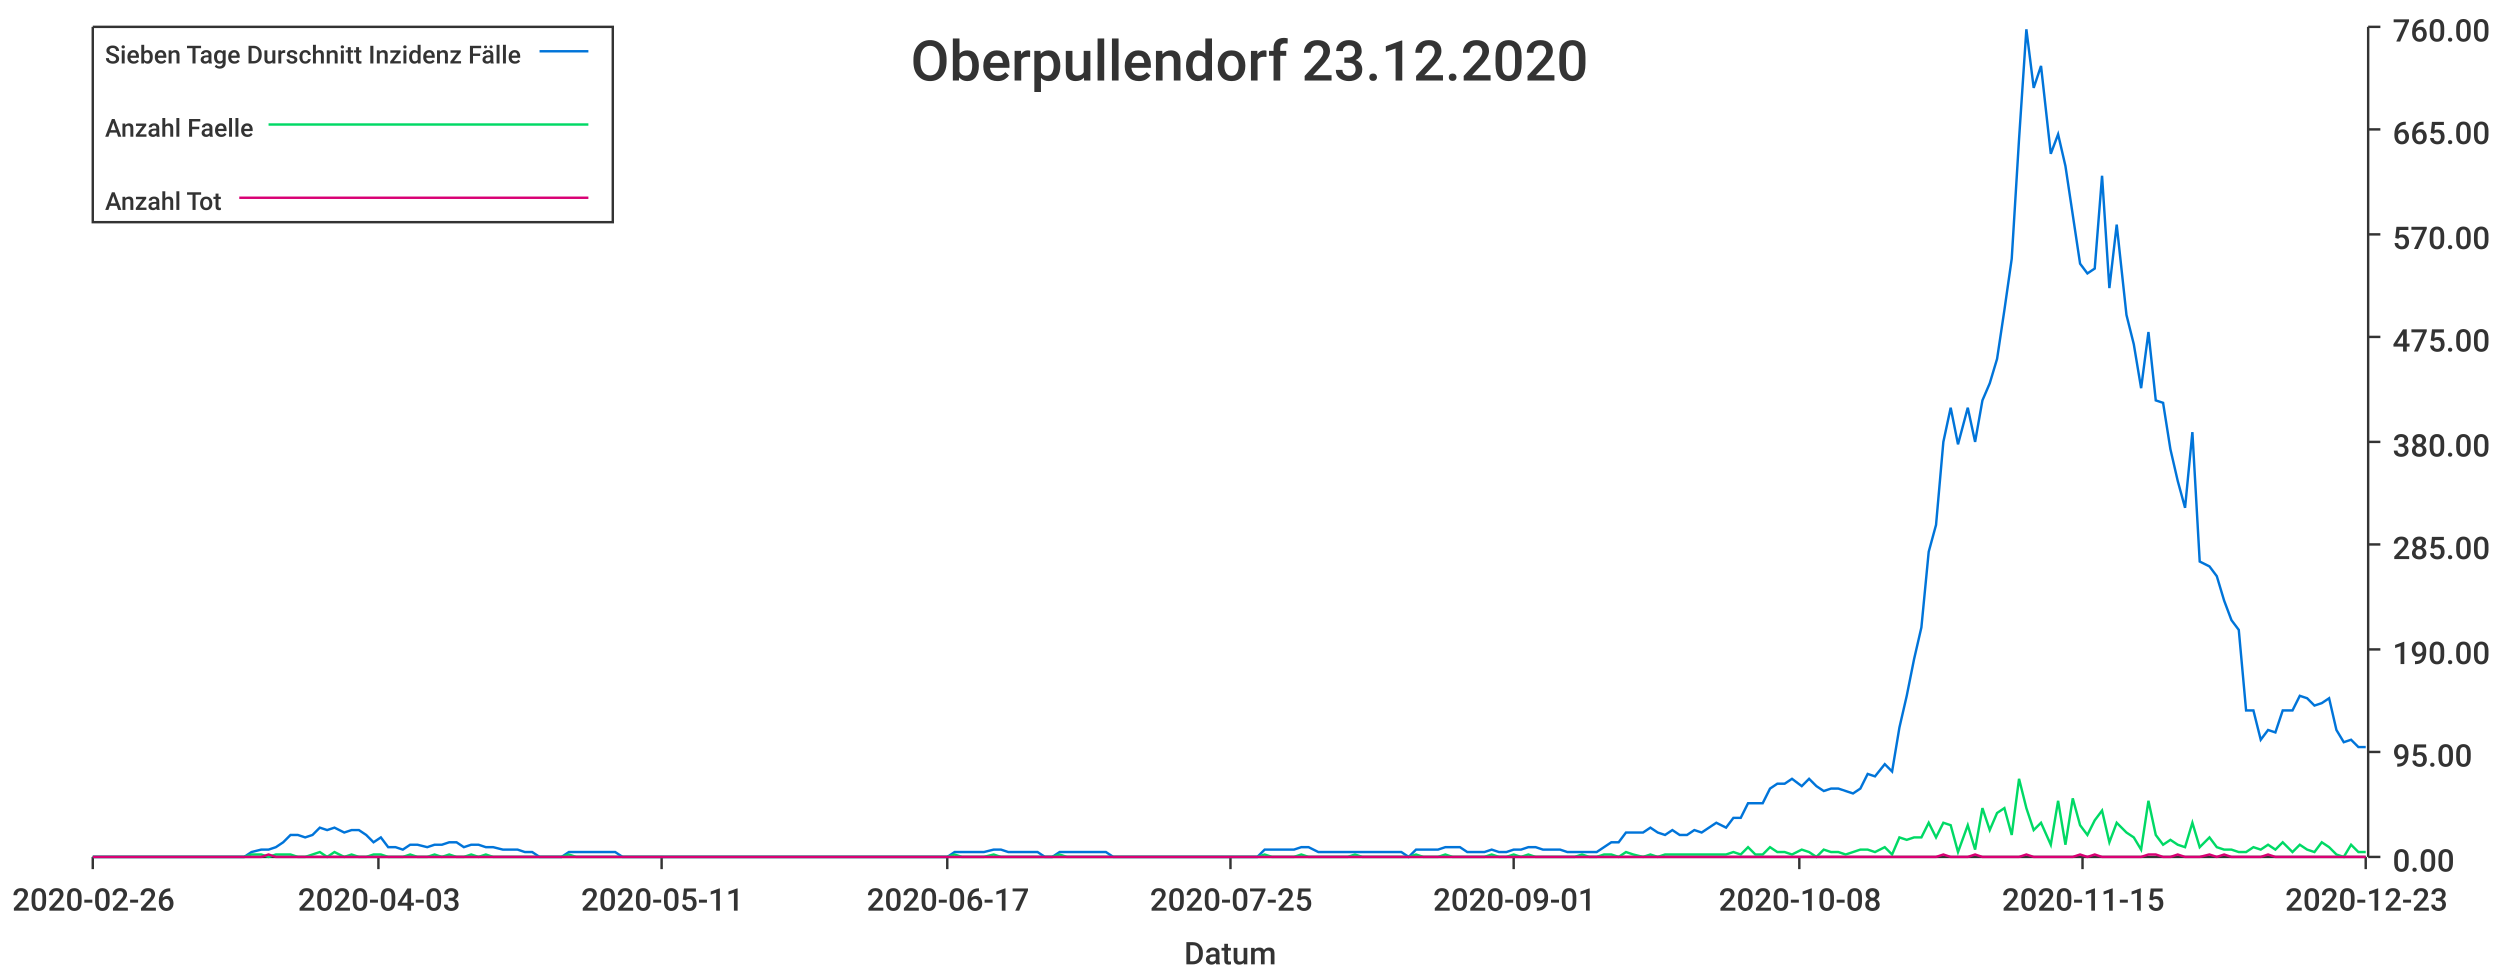
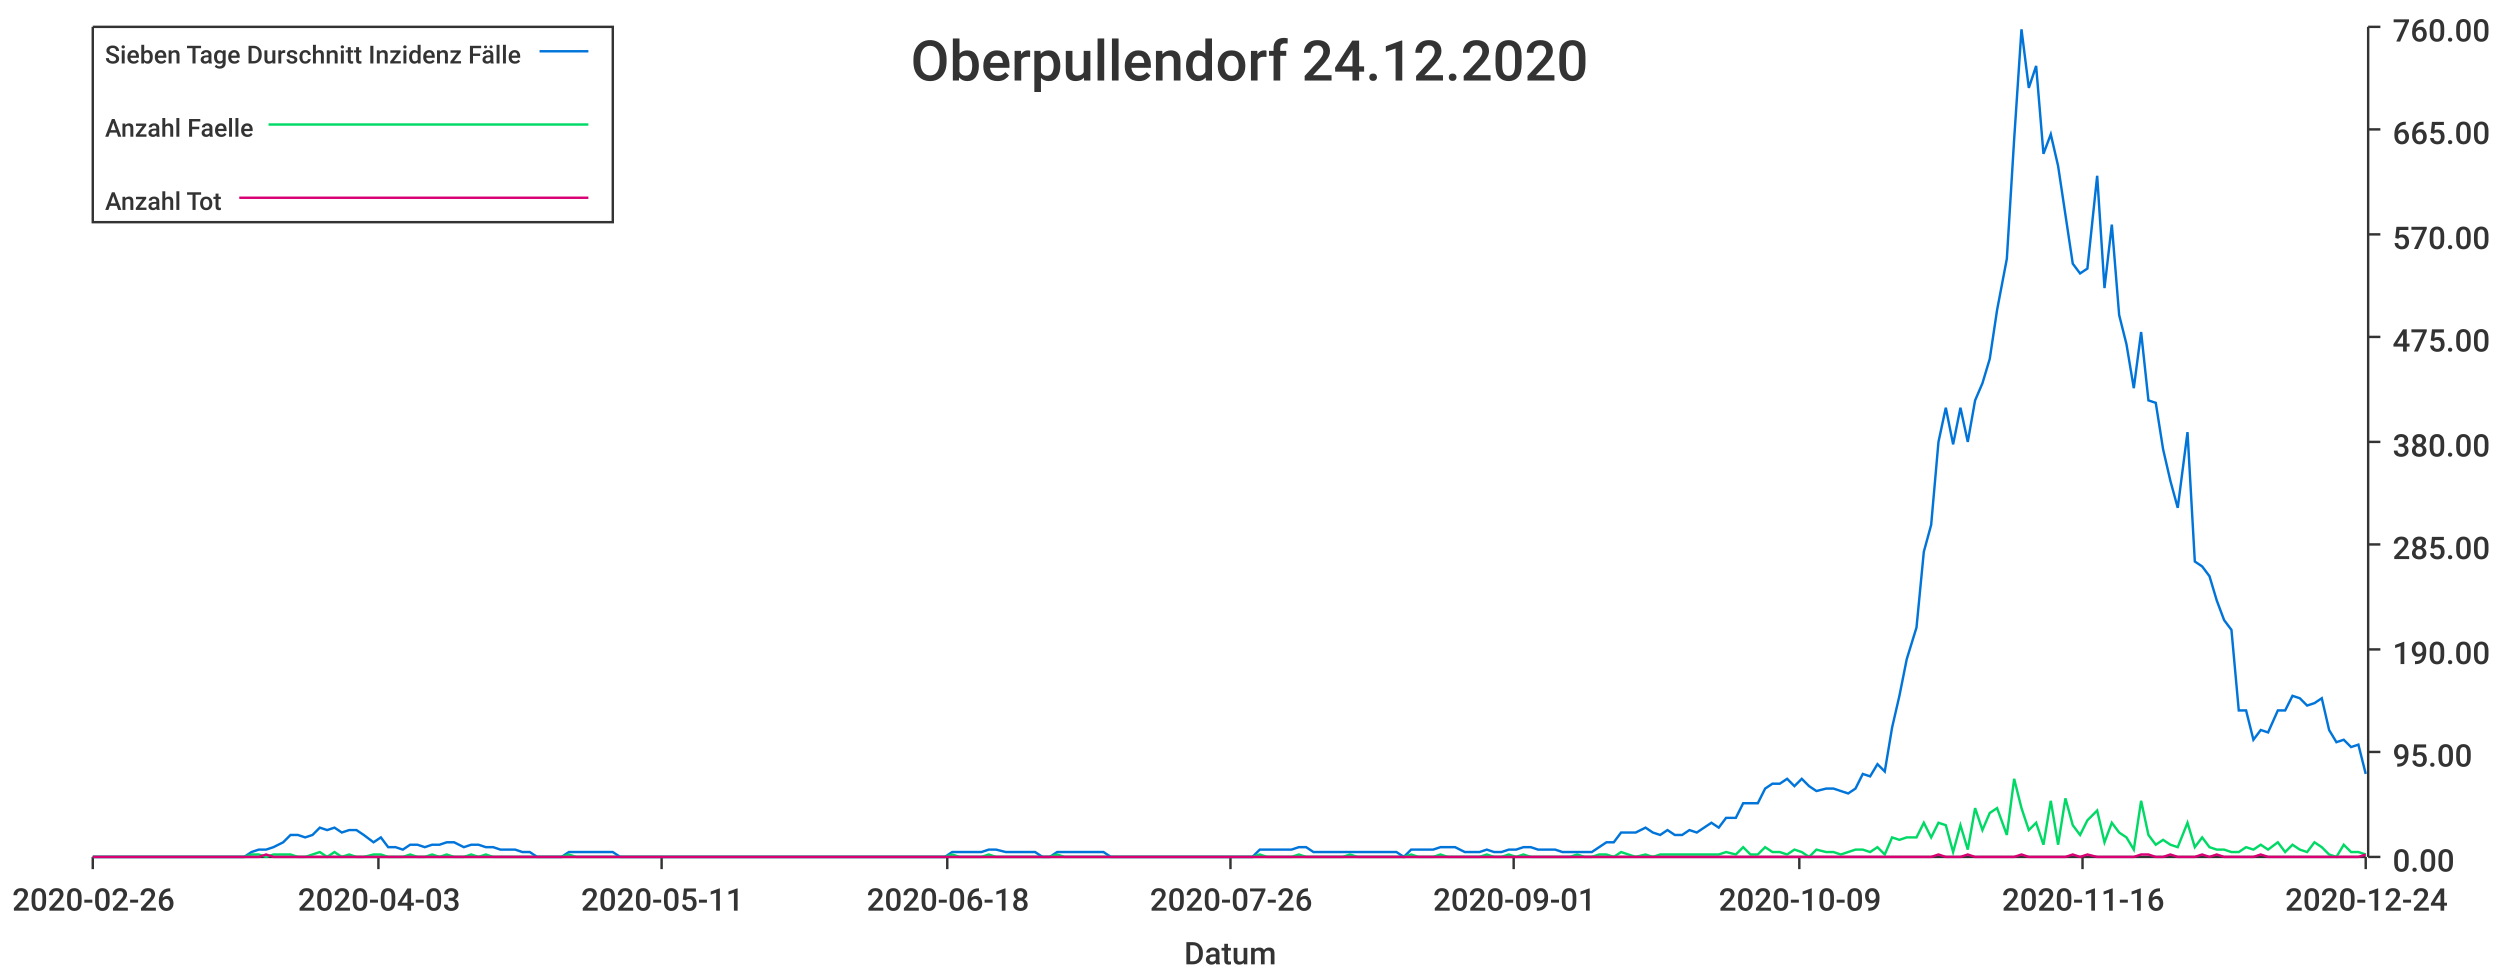
<svg xmlns="http://www.w3.org/2000/svg" width="1024" height="400">\n<path d="M 0 0 L 1024 0 L 1024 400 L 0 400 L 0 0" style="stroke-width:0;stroke:rgba(255,255,255,1.0);fill:rgba(255,255,255,1.0)" />
  <path d="M 38 11 L 969 11 L 969 351 L 38 351 L 38 11" style="stroke-width:0;stroke:rgba(255,255,255,1.0);fill:rgba(255,255,255,1.0)" />
  <path d="M 38 351 L 969 351" style="stroke-width:1;stroke:rgba(51,51,51,1.0);fill:none" />
  <path d="M 38 351 L 38 356" style="stroke-width:1;stroke:rgba(51,51,51,1.0);fill:none" />
  <text x="5" y="373" style="stroke-width:0;stroke:none;fill:rgba(51,51,51,1.0);font-size:12.8px;font-family:'Roboto Medium',sans-serif">2020-02-26</text>
  <path d="M 155 351 L 155 356" style="stroke-width:1;stroke:rgba(51,51,51,1.0);fill:none" />
  <text x="122" y="373" style="stroke-width:0;stroke:none;fill:rgba(51,51,51,1.0);font-size:12.8px;font-family:'Roboto Medium',sans-serif">2020-04-03</text>
  <path d="M 271 351 L 271 356" style="stroke-width:1;stroke:rgba(51,51,51,1.0);fill:none" />
  <text x="238" y="373" style="stroke-width:0;stroke:none;fill:rgba(51,51,51,1.0);font-size:12.8px;font-family:'Roboto Medium',sans-serif">2020-05-11</text>
  <path d="M 388 351 L 388 356" style="stroke-width:1;stroke:rgba(51,51,51,1.0);fill:none" />
-   <text x="355" y="373" style="stroke-width:0;stroke:none;fill:rgba(51,51,51,1.0);font-size:12.8px;font-family:'Roboto Medium',sans-serif">2020-06-17</text>
+   <text x="355" y="373" style="stroke-width:0;stroke:none;fill:rgba(51,51,51,1.0);font-size:12.8px;font-family:'Roboto Medium',sans-serif">2020-06-18</text>
  <path d="M 504 351 L 504 356" style="stroke-width:1;stroke:rgba(51,51,51,1.0);fill:none" />
-   <text x="471" y="373" style="stroke-width:0;stroke:none;fill:rgba(51,51,51,1.0);font-size:12.8px;font-family:'Roboto Medium',sans-serif">2020-07-25</text>
+   <text x="471" y="373" style="stroke-width:0;stroke:none;fill:rgba(51,51,51,1.0);font-size:12.8px;font-family:'Roboto Medium',sans-serif">2020-07-26</text>
  <path d="M 620 351 L 620 356" style="stroke-width:1;stroke:rgba(51,51,51,1.0);fill:none" />
  <text x="587" y="373" style="stroke-width:0;stroke:none;fill:rgba(51,51,51,1.0);font-size:12.8px;font-family:'Roboto Medium',sans-serif">2020-09-01</text>
  <path d="M 737 351 L 737 356" style="stroke-width:1;stroke:rgba(51,51,51,1.0);fill:none" />
-   <text x="704" y="373" style="stroke-width:0;stroke:none;fill:rgba(51,51,51,1.0);font-size:12.8px;font-family:'Roboto Medium',sans-serif">2020-10-08</text>
+   <text x="704" y="373" style="stroke-width:0;stroke:none;fill:rgba(51,51,51,1.0);font-size:12.8px;font-family:'Roboto Medium',sans-serif">2020-10-09</text>
  <path d="M 853 351 L 853 356" style="stroke-width:1;stroke:rgba(51,51,51,1.0);fill:none" />
-   <text x="820" y="373" style="stroke-width:0;stroke:none;fill:rgba(51,51,51,1.0);font-size:12.8px;font-family:'Roboto Medium',sans-serif">2020-11-15</text>
+   <text x="820" y="373" style="stroke-width:0;stroke:none;fill:rgba(51,51,51,1.0);font-size:12.8px;font-family:'Roboto Medium',sans-serif">2020-11-16</text>
  <path d="M 969 351 L 969 356" style="stroke-width:1;stroke:rgba(51,51,51,1.0);fill:none" />
-   <text x="936" y="373" style="stroke-width:0;stroke:none;fill:rgba(51,51,51,1.0);font-size:12.8px;font-family:'Roboto Medium',sans-serif">2020-12-23</text>
+   <text x="936" y="373" style="stroke-width:0;stroke:none;fill:rgba(51,51,51,1.0);font-size:12.8px;font-family:'Roboto Medium',sans-serif">2020-12-24</text>
  <text x="485" y="395" style="stroke-width:0;stroke:none;fill:rgba(51,51,51,1.0);font-size:12.8px;font-family:'Roboto Medium',sans-serif">Datum</text>
  <path d="M 970 351 L 970 11" style="stroke-width:1;stroke:rgba(51,51,51,1.0);fill:none" />
  <path d="M 970 351 L 975 351" style="stroke-width:1;stroke:rgba(51,51,51,1.0);fill:none" />
  <text x="980" y="357" style="stroke-width:0;stroke:none;fill:rgba(51,51,51,1.0);font-size:12.8px;font-family:'Roboto Medium',sans-serif">0.00</text>
  <path d="M 970 308 L 975 308" style="stroke-width:1;stroke:rgba(51,51,51,1.0);fill:none" />
  <text x="980" y="314" style="stroke-width:0;stroke:none;fill:rgba(51,51,51,1.0);font-size:12.8px;font-family:'Roboto Medium',sans-serif">95.00</text>
  <path d="M 970 266 L 975 266" style="stroke-width:1;stroke:rgba(51,51,51,1.0);fill:none" />
  <text x="980" y="272" style="stroke-width:0;stroke:none;fill:rgba(51,51,51,1.0);font-size:12.8px;font-family:'Roboto Medium',sans-serif">190.00</text>
  <path d="M 970 223 L 975 223" style="stroke-width:1;stroke:rgba(51,51,51,1.0);fill:none" />
  <text x="980" y="229" style="stroke-width:0;stroke:none;fill:rgba(51,51,51,1.0);font-size:12.8px;font-family:'Roboto Medium',sans-serif">285.00</text>
  <path d="M 970 181 L 975 181" style="stroke-width:1;stroke:rgba(51,51,51,1.0);fill:none" />
  <text x="980" y="187" style="stroke-width:0;stroke:none;fill:rgba(51,51,51,1.0);font-size:12.8px;font-family:'Roboto Medium',sans-serif">380.00</text>
  <path d="M 970 138 L 975 138" style="stroke-width:1;stroke:rgba(51,51,51,1.0);fill:none" />
  <text x="980" y="144" style="stroke-width:0;stroke:none;fill:rgba(51,51,51,1.0);font-size:12.8px;font-family:'Roboto Medium',sans-serif">475.00</text>
  <path d="M 970 96 L 975 96" style="stroke-width:1;stroke:rgba(51,51,51,1.0);fill:none" />
  <text x="980" y="102" style="stroke-width:0;stroke:none;fill:rgba(51,51,51,1.0);font-size:12.8px;font-family:'Roboto Medium',sans-serif">570.00</text>
  <path d="M 970 53 L 975 53" style="stroke-width:1;stroke:rgba(51,51,51,1.0);fill:none" />
  <text x="980" y="59" style="stroke-width:0;stroke:none;fill:rgba(51,51,51,1.0);font-size:12.8px;font-family:'Roboto Medium',sans-serif">665.00</text>
  <path d="M 970 11 L 975 11" style="stroke-width:1;stroke:rgba(51,51,51,1.0);fill:none" />
  <text x="980" y="17" style="stroke-width:0;stroke:none;fill:rgba(51,51,51,1.0);font-size:12.8px;font-family:'Roboto Medium',sans-serif">760.00</text>
-   <path d="M 38 351 L 42 351 L 45 351 L 48 351 L 51 351 L 54 351 L 57 351 L 60 351 L 63 351 L 66 351 L 69 351 L 73 351 L 76 351 L 79 351 L 82 351 L 85 351 L 88 351 L 91 351 L 94 351 L 97 351 L 100 351 L 103 349 L 107 348 L 110 348 L 113 347 L 116 345 L 119 342 L 122 342 L 125 343 L 128 342 L 131 339 L 134 340 L 137 339 L 141 341 L 144 340 L 147 340 L 150 342 L 153 345 L 156 343 L 159 347 L 162 347 L 165 348 L 168 346 L 171 346 L 175 347 L 178 346 L 181 346 L 184 345 L 187 345 L 190 347 L 193 346 L 196 346 L 199 347 L 202 347 L 206 348 L 209 348 L 212 348 L 215 349 L 218 349 L 221 351 L 224 351 L 227 351 L 230 351 L 233 349 L 236 349 L 240 349 L 243 349 L 246 349 L 249 349 L 252 349 L 255 351 L 258 351 L 261 351 L 264 351 L 267 351 L 270 351 L 274 351 L 277 351 L 280 351 L 283 351 L 286 351 L 289 351 L 292 351 L 295 351 L 298 351 L 301 351 L 304 351 L 308 351 L 311 351 L 314 351 L 317 351 L 320 351 L 323 351 L 326 351 L 329 351 L 332 351 L 335 351 L 339 351 L 342 351 L 345 351 L 348 351 L 351 351 L 354 351 L 357 351 L 360 351 L 363 351 L 366 351 L 369 351 L 373 351 L 376 351 L 379 351 L 382 351 L 385 351 L 388 351 L 391 349 L 394 349 L 397 349 L 400 349 L 403 349 L 407 348 L 410 348 L 413 349 L 416 349 L 419 349 L 422 349 L 425 349 L 428 351 L 431 351 L 434 349 L 437 349 L 441 349 L 444 349 L 447 349 L 450 349 L 453 349 L 456 351 L 459 351 L 462 351 L 465 351 L 468 351 L 472 351 L 475 351 L 478 351 L 481 351 L 484 351 L 487 351 L 490 351 L 493 351 L 496 351 L 499 351 L 502 351 L 506 351 L 509 351 L 512 351 L 515 351 L 518 348 L 521 348 L 524 348 L 527 348 L 530 348 L 533 347 L 536 347 L 540 349 L 543 349 L 546 349 L 549 349 L 552 349 L 555 349 L 558 349 L 561 349 L 564 349 L 567 349 L 570 349 L 574 349 L 577 351 L 580 348 L 583 348 L 586 348 L 589 348 L 592 347 L 595 347 L 598 347 L 601 349 L 605 349 L 608 349 L 611 348 L 614 349 L 617 349 L 620 348 L 623 348 L 626 347 L 629 347 L 632 348 L 635 348 L 639 348 L 642 349 L 645 349 L 648 349 L 651 349 L 654 349 L 657 347 L 660 345 L 663 345 L 666 341 L 669 341 L 673 341 L 676 339 L 679 341 L 682 342 L 685 340 L 688 342 L 691 342 L 694 340 L 697 341 L 700 339 L 703 337 L 707 339 L 710 335 L 713 335 L 716 329 L 719 329 L 722 329 L 725 323 L 728 321 L 731 321 L 734 319 L 738 322 L 741 319 L 744 322 L 747 324 L 750 323 L 753 323 L 756 324 L 759 325 L 762 323 L 765 317 L 768 318 L 772 313 L 775 316 L 778 298 L 781 285 L 784 270 L 787 257 L 790 226 L 793 215 L 796 181 L 799 167 L 802 182 L 806 167 L 809 181 L 812 164 L 815 157 L 818 147 L 821 127 L 824 106 L 827 57 L 830 12 L 833 36 L 836 27 L 840 63 L 843 55 L 846 68 L 849 88 L 852 108 L 855 112 L 858 110 L 861 72 L 864 118 L 867 92 L 871 129 L 874 141 L 877 159 L 880 136 L 883 164 L 886 165 L 889 184 L 892 197 L 895 208 L 898 177 L 901 230 L 905 232 L 908 236 L 911 246 L 914 254 L 917 258 L 920 291 L 923 291 L 926 303 L 929 299 L 932 300 L 935 291 L 939 291 L 942 285 L 945 286 L 948 289 L 951 288 L 954 286 L 957 299 L 960 304 L 963 303 L 966 306 L 969 306" style="stroke-width:1;stroke:rgba(0,116,217,1.0);fill:none" />
-   <path d="M 38 351 L 42 351 L 45 351 L 48 351 L 51 351 L 54 351 L 57 351 L 60 351 L 63 351 L 66 351 L 69 351 L 73 351 L 76 351 L 79 351 L 82 351 L 85 351 L 88 351 L 91 351 L 94 351 L 97 351 L 100 351 L 103 350 L 107 350 L 110 351 L 113 350 L 116 350 L 119 350 L 122 351 L 125 351 L 128 350 L 131 349 L 134 351 L 137 349 L 141 351 L 144 350 L 147 351 L 150 351 L 153 350 L 156 350 L 159 351 L 162 351 L 165 351 L 168 350 L 171 351 L 175 351 L 178 350 L 181 351 L 184 350 L 187 351 L 190 351 L 193 350 L 196 351 L 199 350 L 202 351 L 206 351 L 209 351 L 212 351 L 215 351 L 218 351 L 221 351 L 224 351 L 227 351 L 230 351 L 233 350 L 236 351 L 240 351 L 243 351 L 246 351 L 249 351 L 252 351 L 255 351 L 258 351 L 261 351 L 264 351 L 267 351 L 270 351 L 274 351 L 277 351 L 280 351 L 283 351 L 286 351 L 289 351 L 292 351 L 295 351 L 298 351 L 301 351 L 304 351 L 308 351 L 311 351 L 314 351 L 317 351 L 320 351 L 323 351 L 326 351 L 329 351 L 332 351 L 335 351 L 339 351 L 342 351 L 345 351 L 348 351 L 351 351 L 354 351 L 357 351 L 360 351 L 363 351 L 366 351 L 369 351 L 373 351 L 376 351 L 379 351 L 382 351 L 385 351 L 388 351 L 391 350 L 394 351 L 397 351 L 400 351 L 403 351 L 407 350 L 410 351 L 413 351 L 416 351 L 419 351 L 422 351 L 425 351 L 428 351 L 431 351 L 434 350 L 437 351 L 441 351 L 444 351 L 447 351 L 450 351 L 453 351 L 456 351 L 459 351 L 462 351 L 465 351 L 468 351 L 472 351 L 475 351 L 478 351 L 481 351 L 484 351 L 487 351 L 490 351 L 493 351 L 496 351 L 499 351 L 502 351 L 506 351 L 509 351 L 512 351 L 515 351 L 518 350 L 521 351 L 524 351 L 527 351 L 530 351 L 533 350 L 536 351 L 540 351 L 543 351 L 546 351 L 549 351 L 552 351 L 555 350 L 558 351 L 561 351 L 564 351 L 567 351 L 570 351 L 574 351 L 577 351 L 580 350 L 583 351 L 586 351 L 589 351 L 592 350 L 595 351 L 598 351 L 601 351 L 605 351 L 608 351 L 611 350 L 614 351 L 617 351 L 620 350 L 623 351 L 626 350 L 629 351 L 632 351 L 635 351 L 639 351 L 642 351 L 645 351 L 648 350 L 651 351 L 654 351 L 657 350 L 660 350 L 663 351 L 666 349 L 669 350 L 673 351 L 676 350 L 679 351 L 682 350 L 685 350 L 688 350 L 691 350 L 694 350 L 697 350 L 700 350 L 703 350 L 707 350 L 710 349 L 713 350 L 716 347 L 719 350 L 722 350 L 725 347 L 728 349 L 731 349 L 734 350 L 738 348 L 741 349 L 744 351 L 747 348 L 750 349 L 753 349 L 756 350 L 759 349 L 762 348 L 765 348 L 768 349 L 772 347 L 775 350 L 778 343 L 781 344 L 784 343 L 787 343 L 790 337 L 793 343 L 796 337 L 799 338 L 802 349 L 806 338 L 809 348 L 812 331 L 815 340 L 818 333 L 821 331 L 824 342 L 827 319 L 830 331 L 833 340 L 836 337 L 840 346 L 843 328 L 846 346 L 849 327 L 852 338 L 855 342 L 858 336 L 861 332 L 864 345 L 867 337 L 871 341 L 874 343 L 877 348 L 880 328 L 883 342 L 886 346 L 889 344 L 892 346 L 895 347 L 898 337 L 901 347 L 905 343 L 908 347 L 911 348 L 914 348 L 917 349 L 920 349 L 923 347 L 926 348 L 929 346 L 932 348 L 935 345 L 939 349 L 942 346 L 945 348 L 948 349 L 951 345 L 954 347 L 957 350 L 960 351 L 963 346 L 966 349 L 969 349" style="stroke-width:1;stroke:rgba(0,217,101,1.0);fill:none" />
-   <path d="M 38 351 L 42 351 L 45 351 L 48 351 L 51 351 L 54 351 L 57 351 L 60 351 L 63 351 L 66 351 L 69 351 L 73 351 L 76 351 L 79 351 L 82 351 L 85 351 L 88 351 L 91 351 L 94 351 L 97 351 L 100 351 L 103 351 L 107 351 L 110 350 L 113 351 L 116 351 L 119 351 L 122 351 L 125 351 L 128 351 L 131 351 L 134 351 L 137 351 L 141 351 L 144 351 L 147 351 L 150 351 L 153 351 L 156 351 L 159 351 L 162 351 L 165 351 L 168 351 L 171 351 L 175 351 L 178 351 L 181 351 L 184 351 L 187 351 L 190 351 L 193 351 L 196 351 L 199 351 L 202 351 L 206 351 L 209 351 L 212 351 L 215 351 L 218 351 L 221 351 L 224 351 L 227 351 L 230 351 L 233 351 L 236 351 L 240 351 L 243 351 L 246 351 L 249 351 L 252 351 L 255 351 L 258 351 L 261 351 L 264 351 L 267 351 L 270 351 L 274 351 L 277 351 L 280 351 L 283 351 L 286 351 L 289 351 L 292 351 L 295 351 L 298 351 L 301 351 L 304 351 L 308 351 L 311 351 L 314 351 L 317 351 L 320 351 L 323 351 L 326 351 L 329 351 L 332 351 L 335 351 L 339 351 L 342 351 L 345 351 L 348 351 L 351 351 L 354 351 L 357 351 L 360 351 L 363 351 L 366 351 L 369 351 L 373 351 L 376 351 L 379 351 L 382 351 L 385 351 L 388 351 L 391 351 L 394 351 L 397 351 L 400 351 L 403 351 L 407 351 L 410 351 L 413 351 L 416 351 L 419 351 L 422 351 L 425 351 L 428 351 L 431 351 L 434 351 L 437 351 L 441 351 L 444 351 L 447 351 L 450 351 L 453 351 L 456 351 L 459 351 L 462 351 L 465 351 L 468 351 L 472 351 L 475 351 L 478 351 L 481 351 L 484 351 L 487 351 L 490 351 L 493 351 L 496 351 L 499 351 L 502 351 L 506 351 L 509 351 L 512 351 L 515 351 L 518 351 L 521 351 L 524 351 L 527 351 L 530 351 L 533 351 L 536 351 L 540 351 L 543 351 L 546 351 L 549 351 L 552 351 L 555 351 L 558 351 L 561 351 L 564 351 L 567 351 L 570 351 L 574 351 L 577 351 L 580 351 L 583 351 L 586 351 L 589 351 L 592 351 L 595 351 L 598 351 L 601 351 L 605 351 L 608 351 L 611 351 L 614 351 L 617 351 L 620 351 L 623 351 L 626 351 L 629 351 L 632 351 L 635 351 L 639 351 L 642 351 L 645 351 L 648 351 L 651 351 L 654 351 L 657 351 L 660 351 L 663 351 L 666 351 L 669 351 L 673 351 L 676 351 L 679 351 L 682 351 L 685 351 L 688 351 L 691 351 L 694 351 L 697 351 L 700 351 L 703 351 L 707 351 L 710 351 L 713 351 L 716 351 L 719 351 L 722 351 L 725 351 L 728 351 L 731 351 L 734 351 L 738 351 L 741 351 L 744 351 L 747 351 L 750 351 L 753 351 L 756 351 L 759 351 L 762 351 L 765 351 L 768 351 L 772 351 L 775 351 L 778 351 L 781 351 L 784 351 L 787 351 L 790 351 L 793 351 L 796 350 L 799 351 L 802 351 L 806 351 L 809 350 L 812 351 L 815 351 L 818 351 L 821 351 L 824 351 L 827 351 L 830 350 L 833 351 L 836 351 L 840 351 L 843 351 L 846 351 L 849 351 L 852 350 L 855 351 L 858 350 L 861 351 L 864 351 L 867 351 L 871 351 L 874 351 L 877 351 L 880 350 L 883 350 L 886 351 L 889 351 L 892 350 L 895 351 L 898 351 L 901 351 L 905 350 L 908 351 L 911 350 L 914 351 L 917 351 L 920 351 L 923 351 L 926 351 L 929 350 L 932 351 L 935 351 L 939 351 L 942 351 L 945 351 L 948 351 L 951 351 L 954 351 L 957 351 L 960 351 L 963 351 L 966 351 L 969 351" style="stroke-width:1;stroke:rgba(217,0,116,1.0);fill:none" />
-   <text x="373" y="33" style="stroke-width:0;stroke:none;fill:rgba(51,51,51,1.0);font-size:23.0px;font-family:'Roboto Medium',sans-serif">Oberpullendorf 23.12.2020</text>
+   <path d="M 38 351 L 42 351 L 45 351 L 48 351 L 51 351 L 54 351 L 57 351 L 60 351 L 63 351 L 66 351 L 69 351 L 72 351 L 75 351 L 79 351 L 82 351 L 85 351 L 88 351 L 91 351 L 94 351 L 97 351 L 100 351 L 103 349 L 106 348 L 109 348 L 112 347 L 116 345 L 119 342 L 122 342 L 125 343 L 128 342 L 131 339 L 134 340 L 137 339 L 140 341 L 143 340 L 146 340 L 149 342 L 153 345 L 156 343 L 159 347 L 162 347 L 165 348 L 168 346 L 171 346 L 174 347 L 177 346 L 180 346 L 183 345 L 186 345 L 190 347 L 193 346 L 196 346 L 199 347 L 202 347 L 205 348 L 208 348 L 211 348 L 214 349 L 217 349 L 220 351 L 223 351 L 227 351 L 230 351 L 233 349 L 236 349 L 239 349 L 242 349 L 245 349 L 248 349 L 251 349 L 254 351 L 257 351 L 260 351 L 264 351 L 267 351 L 270 351 L 273 351 L 276 351 L 279 351 L 282 351 L 285 351 L 288 351 L 291 351 L 294 351 L 297 351 L 301 351 L 304 351 L 307 351 L 310 351 L 313 351 L 316 351 L 319 351 L 322 351 L 325 351 L 328 351 L 331 351 L 334 351 L 338 351 L 341 351 L 344 351 L 347 351 L 350 351 L 353 351 L 356 351 L 359 351 L 362 351 L 365 351 L 368 351 L 371 351 L 375 351 L 378 351 L 381 351 L 384 351 L 387 351 L 390 349 L 393 349 L 396 349 L 399 349 L 402 349 L 405 348 L 408 348 L 412 349 L 415 349 L 418 349 L 421 349 L 424 349 L 427 351 L 430 351 L 433 349 L 436 349 L 439 349 L 442 349 L 445 349 L 449 349 L 452 349 L 455 351 L 458 351 L 461 351 L 464 351 L 467 351 L 470 351 L 473 351 L 476 351 L 479 351 L 482 351 L 486 351 L 489 351 L 492 351 L 495 351 L 498 351 L 501 351 L 504 351 L 507 351 L 510 351 L 513 351 L 516 348 L 519 348 L 522 348 L 526 348 L 529 348 L 532 347 L 535 347 L 538 349 L 541 349 L 544 349 L 547 349 L 550 349 L 553 349 L 556 349 L 559 349 L 563 349 L 566 349 L 569 349 L 572 349 L 575 351 L 578 348 L 581 348 L 584 348 L 587 348 L 590 347 L 593 347 L 596 347 L 600 349 L 603 349 L 606 349 L 609 348 L 612 349 L 615 349 L 618 348 L 621 348 L 624 347 L 627 347 L 630 348 L 633 348 L 637 348 L 640 349 L 643 349 L 646 349 L 649 349 L 652 349 L 655 347 L 658 345 L 661 345 L 664 341 L 667 341 L 670 341 L 674 339 L 677 341 L 680 342 L 683 340 L 686 342 L 689 342 L 692 340 L 695 341 L 698 339 L 701 337 L 704 339 L 707 335 L 711 335 L 714 329 L 717 329 L 720 329 L 723 323 L 726 321 L 729 321 L 732 319 L 735 322 L 738 319 L 741 322 L 744 324 L 748 323 L 751 323 L 754 324 L 757 325 L 760 323 L 763 317 L 766 318 L 769 313 L 772 316 L 775 298 L 778 285 L 781 270 L 785 257 L 788 226 L 791 215 L 794 181 L 797 167 L 800 182 L 803 167 L 806 181 L 809 164 L 812 157 L 815 147 L 818 127 L 822 106 L 825 57 L 828 12 L 831 36 L 834 27 L 837 63 L 840 55 L 843 68 L 846 88 L 849 108 L 852 112 L 855 110 L 859 72 L 862 118 L 865 92 L 868 129 L 871 141 L 874 159 L 877 136 L 880 164 L 883 165 L 886 184 L 889 197 L 892 208 L 896 177 L 899 230 L 902 232 L 905 236 L 908 246 L 911 254 L 914 258 L 917 291 L 920 291 L 923 303 L 926 299 L 929 300 L 933 291 L 936 291 L 939 285 L 942 286 L 945 289 L 948 288 L 951 286 L 954 299 L 957 304 L 960 303 L 963 306 L 966 305 L 969 317" style="stroke-width:1;stroke:rgba(0,116,217,1.0);fill:none" />
+   <path d="M 38 351 L 42 351 L 45 351 L 48 351 L 51 351 L 54 351 L 57 351 L 60 351 L 63 351 L 66 351 L 69 351 L 72 351 L 75 351 L 79 351 L 82 351 L 85 351 L 88 351 L 91 351 L 94 351 L 97 351 L 100 351 L 103 350 L 106 350 L 109 351 L 112 350 L 116 350 L 119 350 L 122 351 L 125 351 L 128 350 L 131 349 L 134 351 L 137 349 L 140 351 L 143 350 L 146 351 L 149 351 L 153 350 L 156 350 L 159 351 L 162 351 L 165 351 L 168 350 L 171 351 L 174 351 L 177 350 L 180 351 L 183 350 L 186 351 L 190 351 L 193 350 L 196 351 L 199 350 L 202 351 L 205 351 L 208 351 L 211 351 L 214 351 L 217 351 L 220 351 L 223 351 L 227 351 L 230 351 L 233 350 L 236 351 L 239 351 L 242 351 L 245 351 L 248 351 L 251 351 L 254 351 L 257 351 L 260 351 L 264 351 L 267 351 L 270 351 L 273 351 L 276 351 L 279 351 L 282 351 L 285 351 L 288 351 L 291 351 L 294 351 L 297 351 L 301 351 L 304 351 L 307 351 L 310 351 L 313 351 L 316 351 L 319 351 L 322 351 L 325 351 L 328 351 L 331 351 L 334 351 L 338 351 L 341 351 L 344 351 L 347 351 L 350 351 L 353 351 L 356 351 L 359 351 L 362 351 L 365 351 L 368 351 L 371 351 L 375 351 L 378 351 L 381 351 L 384 351 L 387 351 L 390 350 L 393 351 L 396 351 L 399 351 L 402 351 L 405 350 L 408 351 L 412 351 L 415 351 L 418 351 L 421 351 L 424 351 L 427 351 L 430 351 L 433 350 L 436 351 L 439 351 L 442 351 L 445 351 L 449 351 L 452 351 L 455 351 L 458 351 L 461 351 L 464 351 L 467 351 L 470 351 L 473 351 L 476 351 L 479 351 L 482 351 L 486 351 L 489 351 L 492 351 L 495 351 L 498 351 L 501 351 L 504 351 L 507 351 L 510 351 L 513 351 L 516 350 L 519 351 L 522 351 L 526 351 L 529 351 L 532 350 L 535 351 L 538 351 L 541 351 L 544 351 L 547 351 L 550 351 L 553 350 L 556 351 L 559 351 L 563 351 L 566 351 L 569 351 L 572 351 L 575 351 L 578 350 L 581 351 L 584 351 L 587 351 L 590 350 L 593 351 L 596 351 L 600 351 L 603 351 L 606 351 L 609 350 L 612 351 L 615 351 L 618 350 L 621 351 L 624 350 L 627 351 L 630 351 L 633 351 L 637 351 L 640 351 L 643 351 L 646 350 L 649 351 L 652 351 L 655 350 L 658 350 L 661 351 L 664 349 L 667 350 L 670 351 L 674 350 L 677 351 L 680 350 L 683 350 L 686 350 L 689 350 L 692 350 L 695 350 L 698 350 L 701 350 L 704 350 L 707 349 L 711 350 L 714 347 L 717 350 L 720 350 L 723 347 L 726 349 L 729 349 L 732 350 L 735 348 L 738 349 L 741 351 L 744 348 L 748 349 L 751 349 L 754 350 L 757 349 L 760 348 L 763 348 L 766 349 L 769 347 L 772 350 L 775 343 L 778 344 L 781 343 L 785 343 L 788 337 L 791 343 L 794 337 L 797 338 L 800 349 L 803 338 L 806 348 L 809 331 L 812 340 L 815 333 L 818 331 L 822 342 L 825 319 L 828 331 L 831 340 L 834 337 L 837 346 L 840 328 L 843 346 L 846 327 L 849 338 L 852 342 L 855 336 L 859 332 L 862 345 L 865 337 L 868 341 L 871 343 L 874 348 L 877 328 L 880 342 L 883 346 L 886 344 L 889 346 L 892 347 L 896 337 L 899 347 L 902 343 L 905 347 L 908 348 L 911 348 L 914 349 L 917 349 L 920 347 L 923 348 L 926 346 L 929 348 L 933 345 L 936 349 L 939 346 L 942 348 L 945 349 L 948 345 L 951 347 L 954 350 L 957 351 L 960 346 L 963 349 L 966 349 L 969 350" style="stroke-width:1;stroke:rgba(0,217,101,1.0);fill:none" />
+   <path d="M 38 351 L 42 351 L 45 351 L 48 351 L 51 351 L 54 351 L 57 351 L 60 351 L 63 351 L 66 351 L 69 351 L 72 351 L 75 351 L 79 351 L 82 351 L 85 351 L 88 351 L 91 351 L 94 351 L 97 351 L 100 351 L 103 351 L 106 351 L 109 350 L 112 351 L 116 351 L 119 351 L 122 351 L 125 351 L 128 351 L 131 351 L 134 351 L 137 351 L 140 351 L 143 351 L 146 351 L 149 351 L 153 351 L 156 351 L 159 351 L 162 351 L 165 351 L 168 351 L 171 351 L 174 351 L 177 351 L 180 351 L 183 351 L 186 351 L 190 351 L 193 351 L 196 351 L 199 351 L 202 351 L 205 351 L 208 351 L 211 351 L 214 351 L 217 351 L 220 351 L 223 351 L 227 351 L 230 351 L 233 351 L 236 351 L 239 351 L 242 351 L 245 351 L 248 351 L 251 351 L 254 351 L 257 351 L 260 351 L 264 351 L 267 351 L 270 351 L 273 351 L 276 351 L 279 351 L 282 351 L 285 351 L 288 351 L 291 351 L 294 351 L 297 351 L 301 351 L 304 351 L 307 351 L 310 351 L 313 351 L 316 351 L 319 351 L 322 351 L 325 351 L 328 351 L 331 351 L 334 351 L 338 351 L 341 351 L 344 351 L 347 351 L 350 351 L 353 351 L 356 351 L 359 351 L 362 351 L 365 351 L 368 351 L 371 351 L 375 351 L 378 351 L 381 351 L 384 351 L 387 351 L 390 351 L 393 351 L 396 351 L 399 351 L 402 351 L 405 351 L 408 351 L 412 351 L 415 351 L 418 351 L 421 351 L 424 351 L 427 351 L 430 351 L 433 351 L 436 351 L 439 351 L 442 351 L 445 351 L 449 351 L 452 351 L 455 351 L 458 351 L 461 351 L 464 351 L 467 351 L 470 351 L 473 351 L 476 351 L 479 351 L 482 351 L 486 351 L 489 351 L 492 351 L 495 351 L 498 351 L 501 351 L 504 351 L 507 351 L 510 351 L 513 351 L 516 351 L 519 351 L 522 351 L 526 351 L 529 351 L 532 351 L 535 351 L 538 351 L 541 351 L 544 351 L 547 351 L 550 351 L 553 351 L 556 351 L 559 351 L 563 351 L 566 351 L 569 351 L 572 351 L 575 351 L 578 351 L 581 351 L 584 351 L 587 351 L 590 351 L 593 351 L 596 351 L 600 351 L 603 351 L 606 351 L 609 351 L 612 351 L 615 351 L 618 351 L 621 351 L 624 351 L 627 351 L 630 351 L 633 351 L 637 351 L 640 351 L 643 351 L 646 351 L 649 351 L 652 351 L 655 351 L 658 351 L 661 351 L 664 351 L 667 351 L 670 351 L 674 351 L 677 351 L 680 351 L 683 351 L 686 351 L 689 351 L 692 351 L 695 351 L 698 351 L 701 351 L 704 351 L 707 351 L 711 351 L 714 351 L 717 351 L 720 351 L 723 351 L 726 351 L 729 351 L 732 351 L 735 351 L 738 351 L 741 351 L 744 351 L 748 351 L 751 351 L 754 351 L 757 351 L 760 351 L 763 351 L 766 351 L 769 351 L 772 351 L 775 351 L 778 351 L 781 351 L 785 351 L 788 351 L 791 351 L 794 350 L 797 351 L 800 351 L 803 351 L 806 350 L 809 351 L 812 351 L 815 351 L 818 351 L 822 351 L 825 351 L 828 350 L 831 351 L 834 351 L 837 351 L 840 351 L 843 351 L 846 351 L 849 350 L 852 351 L 855 350 L 859 351 L 862 351 L 865 351 L 868 351 L 871 351 L 874 351 L 877 350 L 880 350 L 883 351 L 886 351 L 889 350 L 892 351 L 896 351 L 899 351 L 902 350 L 905 351 L 908 350 L 911 351 L 914 351 L 917 351 L 920 351 L 923 351 L 926 350 L 929 351 L 933 351 L 936 351 L 939 351 L 942 351 L 945 351 L 948 351 L 951 351 L 954 351 L 957 351 L 960 351 L 963 351 L 966 351 L 969 350" style="stroke-width:1;stroke:rgba(217,0,116,1.0);fill:none" />
+   <text x="373" y="33" style="stroke-width:0;stroke:none;fill:rgba(51,51,51,1.0);font-size:23.0px;font-family:'Roboto Medium',sans-serif">Oberpullendorf 24.12.2020</text>
  <path d="M 38 11 L 251 11 L 251 91 L 38 91 L 38 11" style="stroke-width:1;stroke:rgba(51,51,51,1.0);fill:rgba(255,255,255,1.0)" />
  <text x="43" y="26" style="stroke-width:0;stroke:none;fill:rgba(51,51,51,1.0);font-size:10.2px;font-family:'Roboto Medium',sans-serif">Sieben Tage Durschnitt Inzidenz Fälle</text>
  <path d="M 221 21 L 241 21" style="stroke-width:1;stroke:rgba(0,116,217,1.0);fill:none" />
  <text x="43" y="56" style="stroke-width:0;stroke:none;fill:rgba(51,51,51,1.0);font-size:10.2px;font-family:'Roboto Medium',sans-serif">Anzahl Faelle</text>
  <path d="M 110 51 L 241 51" style="stroke-width:1;stroke:rgba(0,217,101,1.0);fill:none" />
  <text x="43" y="86" style="stroke-width:0;stroke:none;fill:rgba(51,51,51,1.0);font-size:10.2px;font-family:'Roboto Medium',sans-serif">Anzahl Tot</text>
  <path d="M 98 81 L 241 81" style="stroke-width:1;stroke:rgba(217,0,116,1.0);fill:none" />
</svg>
